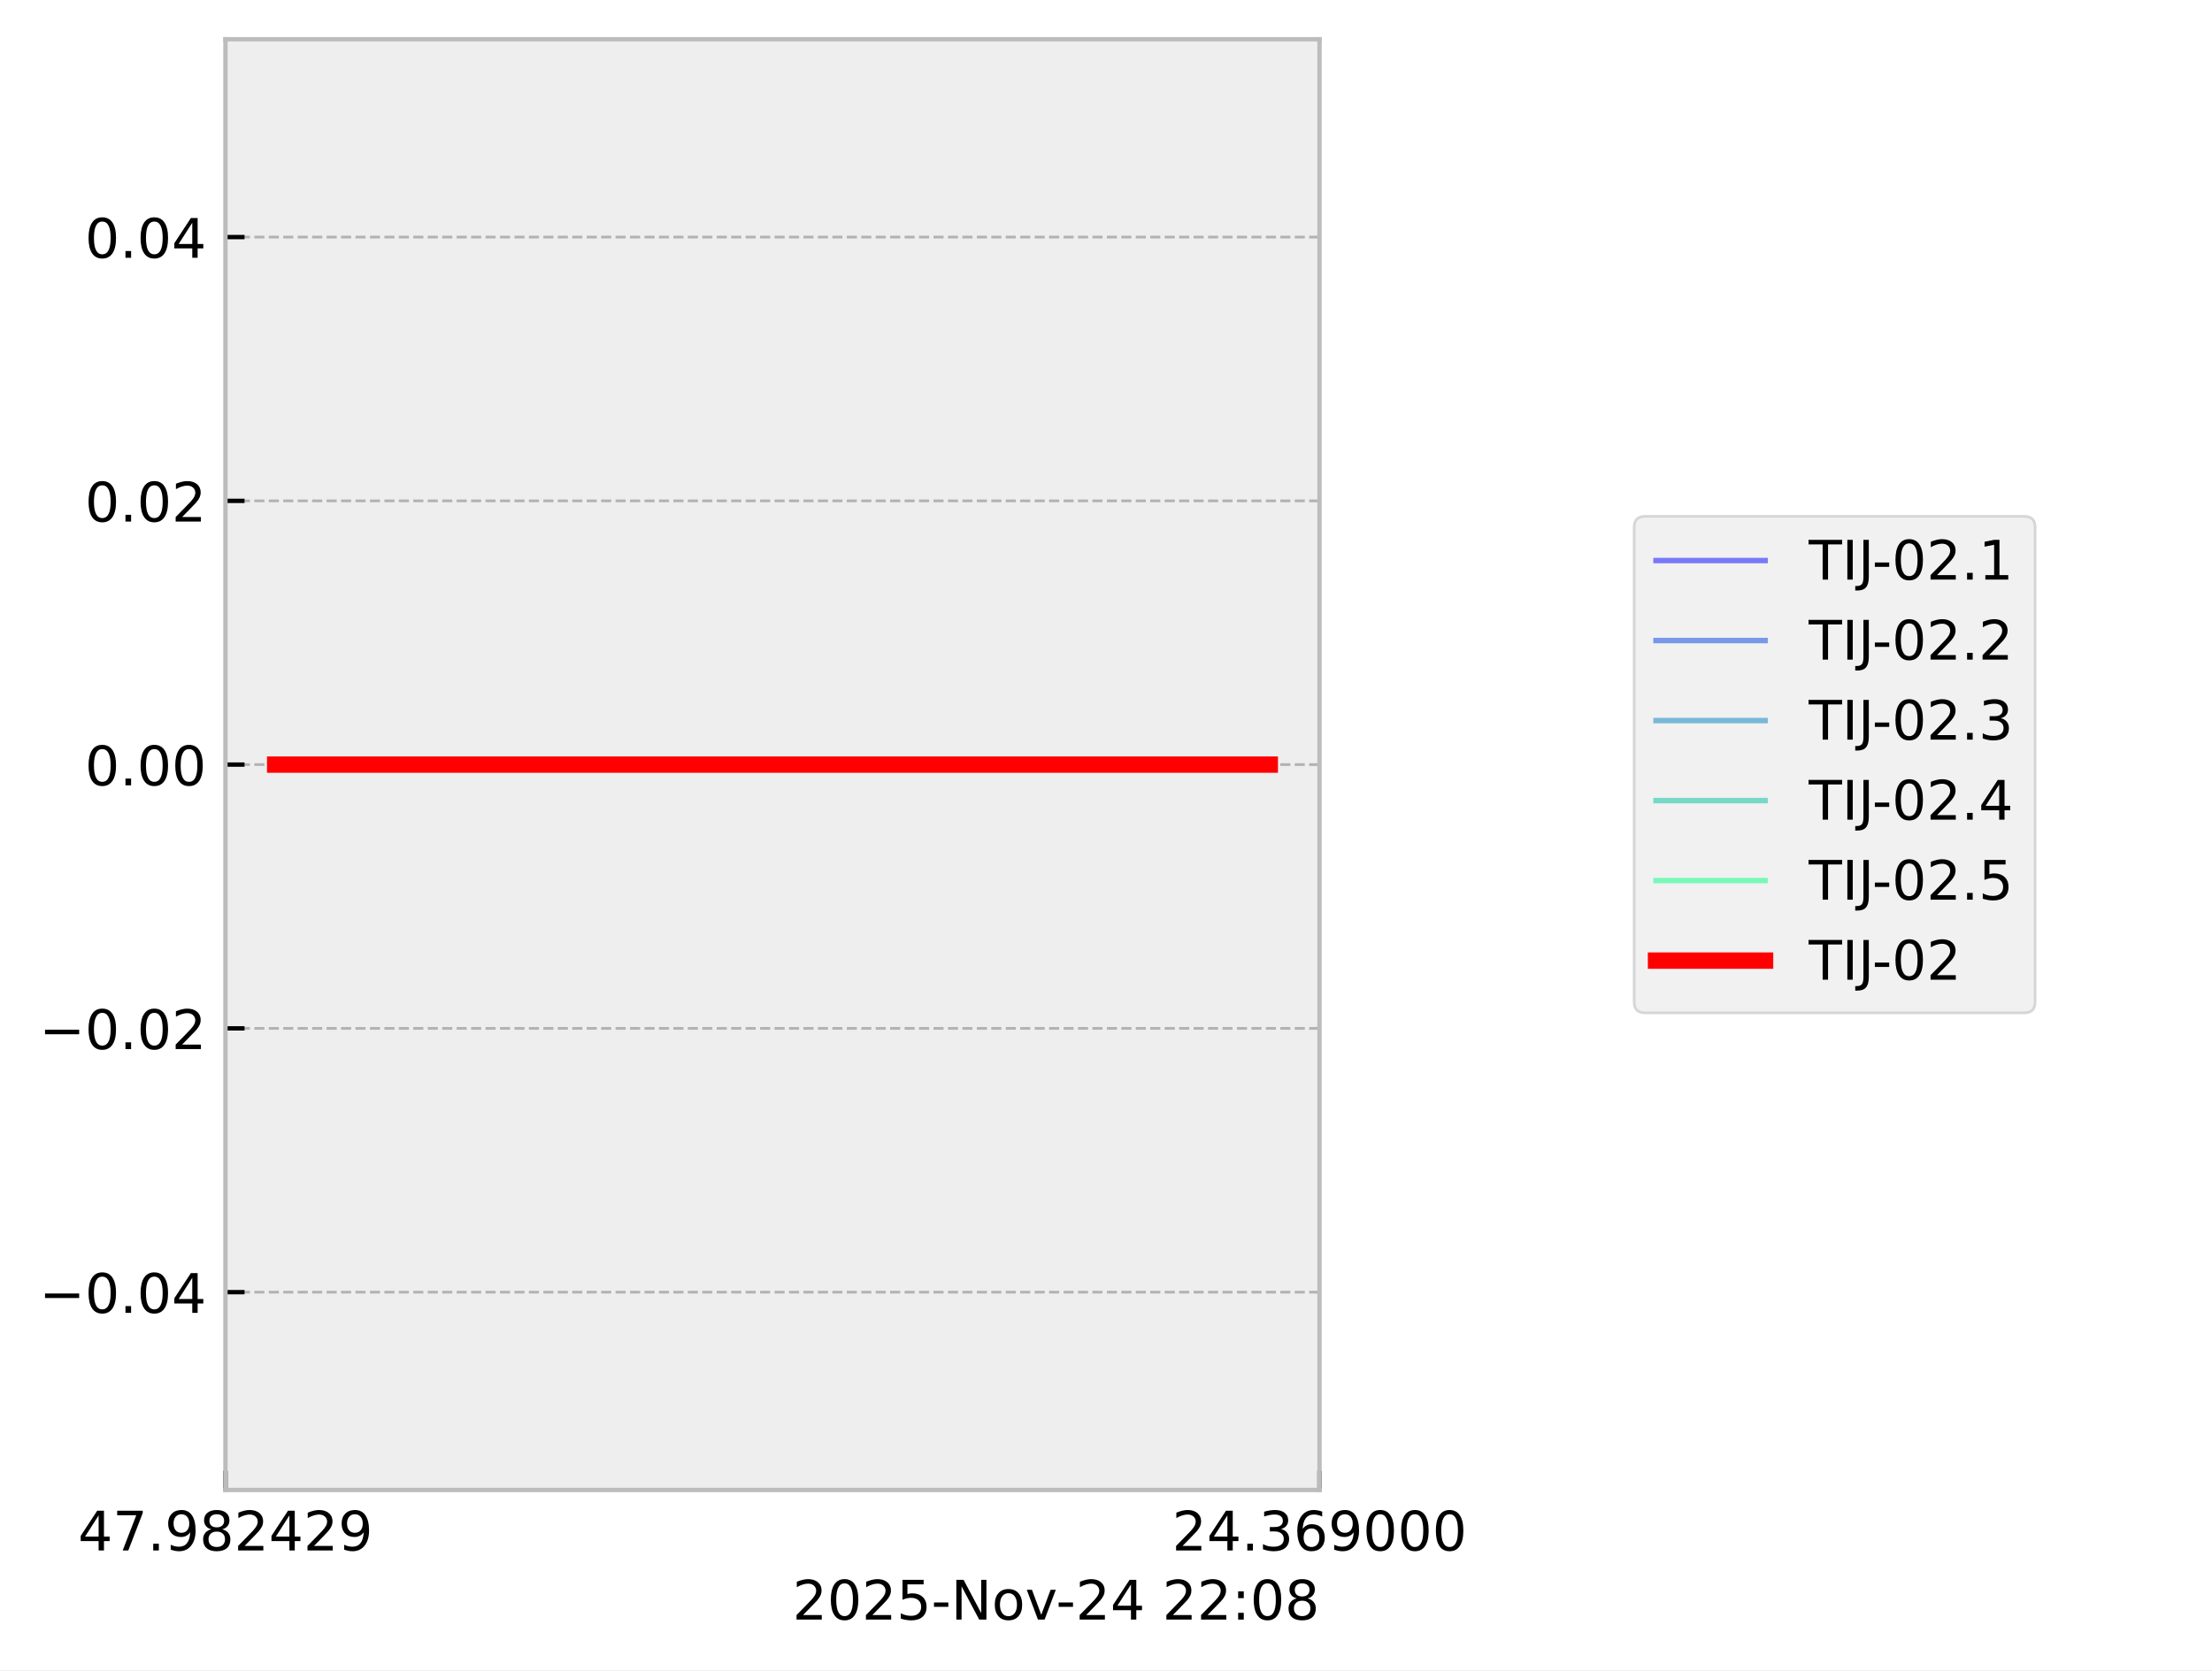
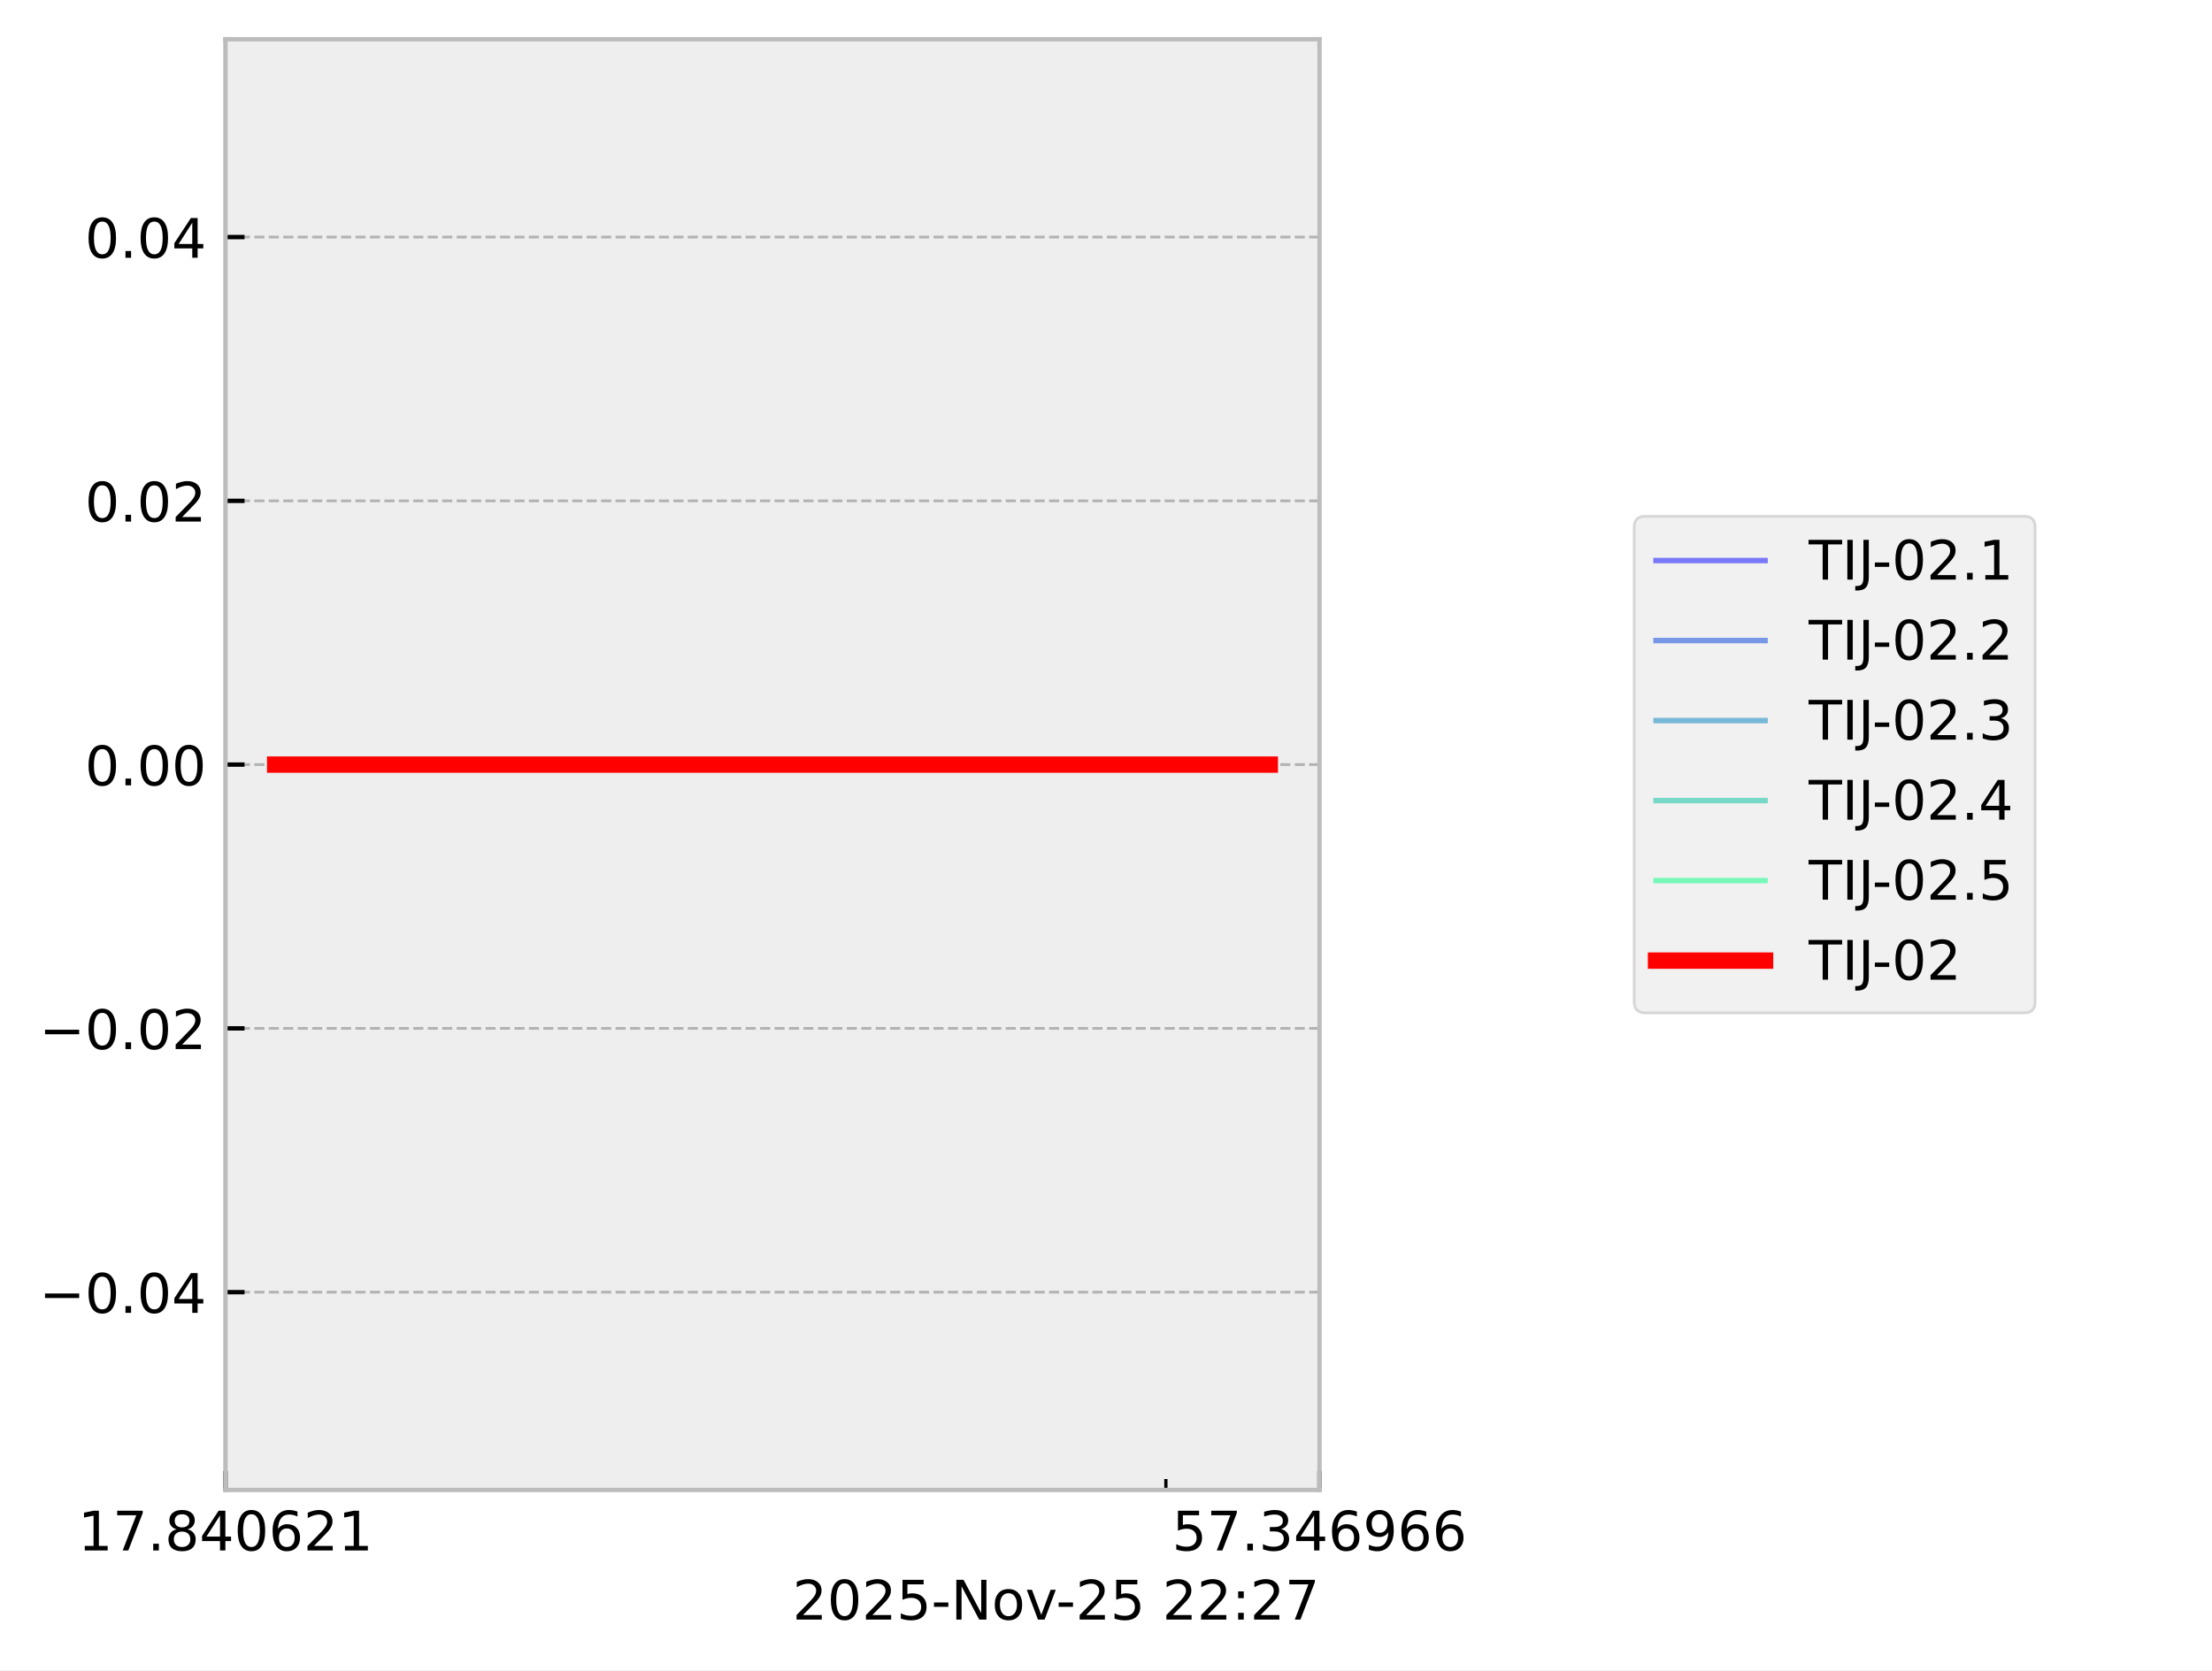
<svg xmlns="http://www.w3.org/2000/svg" xmlns:xlink="http://www.w3.org/1999/xlink" width="405.665pt" height="306.368pt" viewBox="0 0 405.665 306.368" version="1.1">
  <defs>
    <style type="text/css">*{stroke-linejoin: round; stroke-linecap: butt}</style>
  </defs>
  <g id="figure_1">
    <g id="patch_1">
      <path d="M 0 306.368  L 405.665 306.368  L 405.665 0  L 0 0  z " style="fill: #ffffff" />
    </g>
    <g id="axes_1">
      <g id="patch_2">
        <path d="M 41.345 273.312  L 241.991 273.312  L 241.991 7.2  L 41.345 7.2  z " style="fill: #eeeeee" />
      </g>
      <g id="matplotlib.axis_1">
        <g id="xtick_1">
          <g id="line2d_1">
-             <path d="M 41.345 273.312  L 41.345 7.2  " clip-path="url(#p34805d942b)" style="fill: none; stroke-dasharray: 1.85,0.8; stroke-dashoffset: 0; stroke: #b2b2b2; stroke-width: 0.5" />
+             <path d="M 41.345 273.312  L 41.345 7.2  " clip-path="url(#p336aa0b6ec)" style="fill: none; stroke-dasharray: 1.85,0.8; stroke-dashoffset: 0; stroke: #b2b2b2; stroke-width: 0.5" />
          </g>
          <g id="line2d_2">
            <defs>
-               <path id="m9ba1e6a32b" d="M 0 0  L 0 -3.5  " style="stroke: #000000; stroke-width: 0.8" />
-             </defs>
-             <g>
-               <use xlink:href="#m9ba1e6a32b" x="41.345" y="273.312" style="stroke: #000000; stroke-width: 0.8" />
+               <path id="me519ea1bb4" d="M 0 0  L 0 -3.5  " style="stroke: #000000; stroke-width: 0.8" />
+             </defs>
+             <g>
+               <use xlink:href="#me519ea1bb4" x="41.345" y="273.312" style="stroke: #000000; stroke-width: 0.8" />
            </g>
          </g>
          <g id="text_1">
            <g transform="translate(14.30625 284.4104) scale(0.1 -0.1)">
              <defs>
-                 <path id="DejaVuSans-34" d="M 2419 4116  L 825 1625  L 2419 1625  L 2419 4116  z M 2253 4666  L 3047 4666  L 3047 1625  L 3713 1625  L 3713 1100  L 3047 1100  L 3047 0  L 2419 0  L 2419 1100  L 313 1100  L 313 1709  L 2253 4666  z " transform="scale(0.015625)" />
+                 <path id="DejaVuSans-31" d="M 794 531  L 1825 531  L 1825 4091  L 703 3866  L 703 4441  L 1819 4666  L 2450 4666  L 2450 531  L 3481 531  L 3481 0  L 794 0  L 794 531  z " transform="scale(0.015625)" />
                <path id="DejaVuSans-37" d="M 525 4666  L 3525 4666  L 3525 4397  L 1831 0  L 1172 0  L 2766 4134  L 525 4134  L 525 4666  z " transform="scale(0.015625)" />
                <path id="DejaVuSans-2e" d="M 684 794  L 1344 794  L 1344 0  L 684 0  L 684 794  z " transform="scale(0.015625)" />
-                 <path id="DejaVuSans-39" d="M 703 97  L 703 672  Q 941 559 1184 500  Q 1428 441 1663 441  Q 2288 441 2617 861  Q 2947 1281 2994 2138  Q 2813 1869 2534 1725  Q 2256 1581 1919 1581  Q 1219 1581 811 2004  Q 403 2428 403 3163  Q 403 3881 828 4315  Q 1253 4750 1959 4750  Q 2769 4750 3195 4129  Q 3622 3509 3622 2328  Q 3622 1225 3098 567  Q 2575 -91 1691 -91  Q 1453 -91 1209 -44  Q 966 3 703 97  z M 1959 2075  Q 2384 2075 2632 2365  Q 2881 2656 2881 3163  Q 2881 3666 2632 3958  Q 2384 4250 1959 4250  Q 1534 4250 1286 3958  Q 1038 3666 1038 3163  Q 1038 2656 1286 2365  Q 1534 2075 1959 2075  z " transform="scale(0.015625)" />
                <path id="DejaVuSans-38" d="M 2034 2216  Q 1584 2216 1326 1975  Q 1069 1734 1069 1313  Q 1069 891 1326 650  Q 1584 409 2034 409  Q 2484 409 2743 651  Q 3003 894 3003 1313  Q 3003 1734 2745 1975  Q 2488 2216 2034 2216  z M 1403 2484  Q 997 2584 770 2862  Q 544 3141 544 3541  Q 544 4100 942 4425  Q 1341 4750 2034 4750  Q 2731 4750 3128 4425  Q 3525 4100 3525 3541  Q 3525 3141 3298 2862  Q 3072 2584 2669 2484  Q 3125 2378 3379 2068  Q 3634 1759 3634 1313  Q 3634 634 3220 271  Q 2806 -91 2034 -91  Q 1263 -91 848 271  Q 434 634 434 1313  Q 434 1759 690 2068  Q 947 2378 1403 2484  z M 1172 3481  Q 1172 3119 1398 2916  Q 1625 2713 2034 2713  Q 2441 2713 2670 2916  Q 2900 3119 2900 3481  Q 2900 3844 2670 4047  Q 2441 4250 2034 4250  Q 1625 4250 1398 4047  Q 1172 3844 1172 3481  z " transform="scale(0.015625)" />
+                 <path id="DejaVuSans-34" d="M 2419 4116  L 825 1625  L 2419 1625  L 2419 4116  z M 2253 4666  L 3047 4666  L 3047 1625  L 3713 1625  L 3713 1100  L 3047 1100  L 3047 0  L 2419 0  L 2419 1100  L 313 1100  L 313 1709  L 2253 4666  z " transform="scale(0.015625)" />
+                 <path id="DejaVuSans-30" d="M 2034 4250  Q 1547 4250 1301 3770  Q 1056 3291 1056 2328  Q 1056 1369 1301 889  Q 1547 409 2034 409  Q 2525 409 2770 889  Q 3016 1369 3016 2328  Q 3016 3291 2770 3770  Q 2525 4250 2034 4250  z M 2034 4750  Q 2819 4750 3233 4129  Q 3647 3509 3647 2328  Q 3647 1150 3233 529  Q 2819 -91 2034 -91  Q 1250 -91 836 529  Q 422 1150 422 2328  Q 422 3509 836 4129  Q 1250 4750 2034 4750  z " transform="scale(0.015625)" />
+                 <path id="DejaVuSans-36" d="M 2113 2584  Q 1688 2584 1439 2293  Q 1191 2003 1191 1497  Q 1191 994 1439 701  Q 1688 409 2113 409  Q 2538 409 2786 701  Q 3034 994 3034 1497  Q 3034 2003 2786 2293  Q 2538 2584 2113 2584  z M 3366 4563  L 3366 3988  Q 3128 4100 2886 4159  Q 2644 4219 2406 4219  Q 1781 4219 1451 3797  Q 1122 3375 1075 2522  Q 1259 2794 1537 2939  Q 1816 3084 2150 3084  Q 2853 3084 3261 2657  Q 3669 2231 3669 1497  Q 3669 778 3244 343  Q 2819 -91 2113 -91  Q 1303 -91 875 529  Q 447 1150 447 2328  Q 447 3434 972 4092  Q 1497 4750 2381 4750  Q 2619 4750 2861 4703  Q 3103 4656 3366 4563  z " transform="scale(0.015625)" />
                <path id="DejaVuSans-32" d="M 1228 531  L 3431 531  L 3431 0  L 469 0  L 469 531  Q 828 903 1448 1529  Q 2069 2156 2228 2338  Q 2531 2678 2651 2914  Q 2772 3150 2772 3378  Q 2772 3750 2511 3984  Q 2250 4219 1831 4219  Q 1534 4219 1204 4116  Q 875 4013 500 3803  L 500 4441  Q 881 4594 1212 4672  Q 1544 4750 1819 4750  Q 2544 4750 2975 4387  Q 3406 4025 3406 3419  Q 3406 3131 3298 2873  Q 3191 2616 2906 2266  Q 2828 2175 2409 1742  Q 1991 1309 1228 531  z " transform="scale(0.015625)" />
              </defs>
-               <use xlink:href="#DejaVuSans-34" />
+               <use xlink:href="#DejaVuSans-31" />
              <use xlink:href="#DejaVuSans-37" transform="translate(63.62305 0)" />
              <use xlink:href="#DejaVuSans-2e" transform="translate(127.2461 0)" />
-               <use xlink:href="#DejaVuSans-39" transform="translate(159.0332 0)" />
-               <use xlink:href="#DejaVuSans-38" transform="translate(222.6562 0)" />
-               <use xlink:href="#DejaVuSans-32" transform="translate(286.2793 0)" />
-               <use xlink:href="#DejaVuSans-34" transform="translate(349.9023 0)" />
+               <use xlink:href="#DejaVuSans-38" transform="translate(159.0332 0)" />
+               <use xlink:href="#DejaVuSans-34" transform="translate(222.6562 0)" />
+               <use xlink:href="#DejaVuSans-30" transform="translate(286.2793 0)" />
+               <use xlink:href="#DejaVuSans-36" transform="translate(349.9023 0)" />
              <use xlink:href="#DejaVuSans-32" transform="translate(413.5254 0)" />
-               <use xlink:href="#DejaVuSans-39" transform="translate(477.1484 0)" />
+               <use xlink:href="#DejaVuSans-31" transform="translate(477.1484 0)" />
            </g>
          </g>
        </g>
        <g id="xtick_2">
          <g id="line2d_3">
-             <path d="M 241.991 273.312  L 241.991 7.2  " clip-path="url(#p34805d942b)" style="fill: none; stroke-dasharray: 1.85,0.8; stroke-dashoffset: 0; stroke: #b2b2b2; stroke-width: 0.5" />
+             <path d="M 241.991 273.312  L 241.991 7.2  " clip-path="url(#p336aa0b6ec)" style="fill: none; stroke-dasharray: 1.85,0.8; stroke-dashoffset: 0; stroke: #b2b2b2; stroke-width: 0.5" />
          </g>
          <g id="line2d_4">
            <g>
-               <use xlink:href="#m9ba1e6a32b" x="241.991" y="273.312" style="stroke: #000000; stroke-width: 0.8" />
+               <use xlink:href="#me519ea1bb4" x="241.991" y="273.312" style="stroke: #000000; stroke-width: 0.8" />
            </g>
          </g>
          <g id="text_2">
            <g transform="translate(214.9522 284.4104) scale(0.1 -0.1)">
              <defs>
+                 <path id="DejaVuSans-35" d="M 691 4666  L 3169 4666  L 3169 4134  L 1269 4134  L 1269 2991  Q 1406 3038 1543 3061  Q 1681 3084 1819 3084  Q 2600 3084 3056 2656  Q 3513 2228 3513 1497  Q 3513 744 3044 326  Q 2575 -91 1722 -91  Q 1428 -91 1123 -41  Q 819 9 494 109  L 494 744  Q 775 591 1075 516  Q 1375 441 1709 441  Q 2250 441 2565 725  Q 2881 1009 2881 1497  Q 2881 1984 2565 2268  Q 2250 2553 1709 2553  Q 1456 2553 1204 2497  Q 953 2441 691 2322  L 691 4666  z " transform="scale(0.015625)" />
                <path id="DejaVuSans-33" d="M 2597 2516  Q 3050 2419 3304 2112  Q 3559 1806 3559 1356  Q 3559 666 3084 287  Q 2609 -91 1734 -91  Q 1441 -91 1130 -33  Q 819 25 488 141  L 488 750  Q 750 597 1062 519  Q 1375 441 1716 441  Q 2309 441 2620 675  Q 2931 909 2931 1356  Q 2931 1769 2642 2001  Q 2353 2234 1838 2234  L 1294 2234  L 1294 2753  L 1863 2753  Q 2328 2753 2575 2939  Q 2822 3125 2822 3475  Q 2822 3834 2567 4026  Q 2313 4219 1838 4219  Q 1578 4219 1281 4162  Q 984 4106 628 3988  L 628 4550  Q 988 4650 1302 4700  Q 1616 4750 1894 4750  Q 2613 4750 3031 4423  Q 3450 4097 3450 3541  Q 3450 3153 3228 2886  Q 3006 2619 2597 2516  z " transform="scale(0.015625)" />
-                 <path id="DejaVuSans-36" d="M 2113 2584  Q 1688 2584 1439 2293  Q 1191 2003 1191 1497  Q 1191 994 1439 701  Q 1688 409 2113 409  Q 2538 409 2786 701  Q 3034 994 3034 1497  Q 3034 2003 2786 2293  Q 2538 2584 2113 2584  z M 3366 4563  L 3366 3988  Q 3128 4100 2886 4159  Q 2644 4219 2406 4219  Q 1781 4219 1451 3797  Q 1122 3375 1075 2522  Q 1259 2794 1537 2939  Q 1816 3084 2150 3084  Q 2853 3084 3261 2657  Q 3669 2231 3669 1497  Q 3669 778 3244 343  Q 2819 -91 2113 -91  Q 1303 -91 875 529  Q 447 1150 447 2328  Q 447 3434 972 4092  Q 1497 4750 2381 4750  Q 2619 4750 2861 4703  Q 3103 4656 3366 4563  z " transform="scale(0.015625)" />
-                 <path id="DejaVuSans-30" d="M 2034 4250  Q 1547 4250 1301 3770  Q 1056 3291 1056 2328  Q 1056 1369 1301 889  Q 1547 409 2034 409  Q 2525 409 2770 889  Q 3016 1369 3016 2328  Q 3016 3291 2770 3770  Q 2525 4250 2034 4250  z M 2034 4750  Q 2819 4750 3233 4129  Q 3647 3509 3647 2328  Q 3647 1150 3233 529  Q 2819 -91 2034 -91  Q 1250 -91 836 529  Q 422 1150 422 2328  Q 422 3509 836 4129  Q 1250 4750 2034 4750  z " transform="scale(0.015625)" />
+                 <path id="DejaVuSans-39" d="M 703 97  L 703 672  Q 941 559 1184 500  Q 1428 441 1663 441  Q 2288 441 2617 861  Q 2947 1281 2994 2138  Q 2813 1869 2534 1725  Q 2256 1581 1919 1581  Q 1219 1581 811 2004  Q 403 2428 403 3163  Q 403 3881 828 4315  Q 1253 4750 1959 4750  Q 2769 4750 3195 4129  Q 3622 3509 3622 2328  Q 3622 1225 3098 567  Q 2575 -91 1691 -91  Q 1453 -91 1209 -44  Q 966 3 703 97  z M 1959 2075  Q 2384 2075 2632 2365  Q 2881 2656 2881 3163  Q 2881 3666 2632 3958  Q 2384 4250 1959 4250  Q 1534 4250 1286 3958  Q 1038 3666 1038 3163  Q 1038 2656 1286 2365  Q 1534 2075 1959 2075  z " transform="scale(0.015625)" />
              </defs>
-               <use xlink:href="#DejaVuSans-32" />
-               <use xlink:href="#DejaVuSans-34" transform="translate(63.62305 0)" />
+               <use xlink:href="#DejaVuSans-35" />
+               <use xlink:href="#DejaVuSans-37" transform="translate(63.62305 0)" />
              <use xlink:href="#DejaVuSans-2e" transform="translate(127.2461 0)" />
              <use xlink:href="#DejaVuSans-33" transform="translate(159.0332 0)" />
-               <use xlink:href="#DejaVuSans-36" transform="translate(222.6562 0)" />
-               <use xlink:href="#DejaVuSans-39" transform="translate(286.2793 0)" />
-               <use xlink:href="#DejaVuSans-30" transform="translate(349.9023 0)" />
-               <use xlink:href="#DejaVuSans-30" transform="translate(413.5254 0)" />
-               <use xlink:href="#DejaVuSans-30" transform="translate(477.1484 0)" />
+               <use xlink:href="#DejaVuSans-34" transform="translate(222.6562 0)" />
+               <use xlink:href="#DejaVuSans-36" transform="translate(286.2793 0)" />
+               <use xlink:href="#DejaVuSans-39" transform="translate(349.9023 0)" />
+               <use xlink:href="#DejaVuSans-36" transform="translate(413.5254 0)" />
+               <use xlink:href="#DejaVuSans-36" transform="translate(477.1484 0)" />
+             </g>
+           </g>
+         </g>
+         <g id="xtick_3">
+           <g id="line2d_5">
+             <defs>
+               <path id="m51ea743ca1" d="M 0 0  L 0 -2  " style="stroke: #000000; stroke-width: 0.6" />
+             </defs>
+             <g>
+               <use xlink:href="#m51ea743ca1" x="213.814" y="273.312" style="stroke: #000000; stroke-width: 0.6" />
            </g>
          </g>
        </g>
        <g id="text_3">
          <g transform="translate(145.3475 297.0886) scale(0.1 -0.1)">
            <defs>
-               <path id="DejaVuSans-35" d="M 691 4666  L 3169 4666  L 3169 4134  L 1269 4134  L 1269 2991  Q 1406 3038 1543 3061  Q 1681 3084 1819 3084  Q 2600 3084 3056 2656  Q 3513 2228 3513 1497  Q 3513 744 3044 326  Q 2575 -91 1722 -91  Q 1428 -91 1123 -41  Q 819 9 494 109  L 494 744  Q 775 591 1075 516  Q 1375 441 1709 441  Q 2250 441 2565 725  Q 2881 1009 2881 1497  Q 2881 1984 2565 2268  Q 2250 2553 1709 2553  Q 1456 2553 1204 2497  Q 953 2441 691 2322  L 691 4666  z " transform="scale(0.015625)" />
              <path id="DejaVuSans-2d" d="M 313 2009  L 1997 2009  L 1997 1497  L 313 1497  L 313 2009  z " transform="scale(0.015625)" />
              <path id="DejaVuSans-4e" d="M 628 4666  L 1478 4666  L 3547 763  L 3547 4666  L 4159 4666  L 4159 0  L 3309 0  L 1241 3903  L 1241 0  L 628 0  L 628 4666  z " transform="scale(0.015625)" />
              <path id="DejaVuSans-6f" d="M 1959 3097  Q 1497 3097 1228 2736  Q 959 2375 959 1747  Q 959 1119 1226 758  Q 1494 397 1959 397  Q 2419 397 2687 759  Q 2956 1122 2956 1747  Q 2956 2369 2687 2733  Q 2419 3097 1959 3097  z M 1959 3584  Q 2709 3584 3137 3096  Q 3566 2609 3566 1747  Q 3566 888 3137 398  Q 2709 -91 1959 -91  Q 1206 -91 779 398  Q 353 888 353 1747  Q 353 2609 779 3096  Q 1206 3584 1959 3584  z " transform="scale(0.015625)" />
              <path id="DejaVuSans-76" d="M 191 3500  L 800 3500  L 1894 563  L 2988 3500  L 3597 3500  L 2284 0  L 1503 0  L 191 3500  z " transform="scale(0.015625)" />
              <path id="DejaVuSans-20" transform="scale(0.015625)" />
              <path id="DejaVuSans-3a" d="M 750 794  L 1409 794  L 1409 0  L 750 0  L 750 794  z M 750 3309  L 1409 3309  L 1409 2516  L 750 2516  L 750 3309  z " transform="scale(0.015625)" />
            </defs>
            <use xlink:href="#DejaVuSans-32" />
            <use xlink:href="#DejaVuSans-30" transform="translate(63.62305 0)" />
            <use xlink:href="#DejaVuSans-32" transform="translate(127.2461 0)" />
            <use xlink:href="#DejaVuSans-35" transform="translate(190.8691 0)" />
            <use xlink:href="#DejaVuSans-2d" transform="translate(254.4922 0)" />
            <use xlink:href="#DejaVuSans-4e" transform="translate(290.5762 0)" />
            <use xlink:href="#DejaVuSans-6f" transform="translate(365.3809 0)" />
            <use xlink:href="#DejaVuSans-76" transform="translate(426.5625 0)" />
            <use xlink:href="#DejaVuSans-2d" transform="translate(483.1172 0)" />
            <use xlink:href="#DejaVuSans-32" transform="translate(519.2012 0)" />
-             <use xlink:href="#DejaVuSans-34" transform="translate(582.8242 0)" />
+             <use xlink:href="#DejaVuSans-35" transform="translate(582.8242 0)" />
            <use xlink:href="#DejaVuSans-20" transform="translate(646.4473 0)" />
            <use xlink:href="#DejaVuSans-32" transform="translate(678.2344 0)" />
            <use xlink:href="#DejaVuSans-32" transform="translate(741.8574 0)" />
            <use xlink:href="#DejaVuSans-3a" transform="translate(805.4805 0)" />
-             <use xlink:href="#DejaVuSans-30" transform="translate(839.1719 0)" />
-             <use xlink:href="#DejaVuSans-38" transform="translate(902.7949 0)" />
+             <use xlink:href="#DejaVuSans-32" transform="translate(839.1719 0)" />
+             <use xlink:href="#DejaVuSans-37" transform="translate(902.7949 0)" />
          </g>
        </g>
      </g>
      <g id="matplotlib.axis_2">
        <g id="ytick_1">
-           <g id="line2d_5">
-             <path d="M 41.345 237.024  L 241.991 237.024  " clip-path="url(#p34805d942b)" style="fill: none; stroke-dasharray: 1.85,0.8; stroke-dashoffset: 0; stroke: #b2b2b2; stroke-width: 0.5" />
-           </g>
          <g id="line2d_6">
-             <defs>
-               <path id="m220a2d4f00" d="M 0 0  L 3.5 0  " style="stroke: #000000; stroke-width: 0.8" />
-             </defs>
-             <g>
-               <use xlink:href="#m220a2d4f00" x="41.345" y="237.024" style="stroke: #000000; stroke-width: 0.8" />
+             <path d="M 41.345 237.024  L 241.991 237.024  " clip-path="url(#p336aa0b6ec)" style="fill: none; stroke-dasharray: 1.85,0.8; stroke-dashoffset: 0; stroke: #b2b2b2; stroke-width: 0.5" />
+           </g>
+           <g id="line2d_7">
+             <defs>
+               <path id="md240cb98e1" d="M 0 0  L 3.5 0  " style="stroke: #000000; stroke-width: 0.8" />
+             </defs>
+             <g>
+               <use xlink:href="#md240cb98e1" x="41.345" y="237.024" style="stroke: #000000; stroke-width: 0.8" />
            </g>
          </g>
          <g id="text_4">
            <g transform="translate(7.2 240.8232) scale(0.1 -0.1)">
              <defs>
                <path id="DejaVuSans-2212" d="M 678 2272  L 4684 2272  L 4684 1741  L 678 1741  L 678 2272  z " transform="scale(0.015625)" />
              </defs>
              <use xlink:href="#DejaVuSans-2212" />
              <use xlink:href="#DejaVuSans-30" transform="translate(83.78906 0)" />
              <use xlink:href="#DejaVuSans-2e" transform="translate(147.4121 0)" />
              <use xlink:href="#DejaVuSans-30" transform="translate(179.1992 0)" />
              <use xlink:href="#DejaVuSans-34" transform="translate(242.8223 0)" />
            </g>
          </g>
        </g>
        <g id="ytick_2">
-           <g id="line2d_7">
-             <path d="M 41.345 188.64  L 241.991 188.64  " clip-path="url(#p34805d942b)" style="fill: none; stroke-dasharray: 1.85,0.8; stroke-dashoffset: 0; stroke: #b2b2b2; stroke-width: 0.5" />
-           </g>
          <g id="line2d_8">
-             <g>
-               <use xlink:href="#m220a2d4f00" x="41.345" y="188.64" style="stroke: #000000; stroke-width: 0.8" />
+             <path d="M 41.345 188.64  L 241.991 188.64  " clip-path="url(#p336aa0b6ec)" style="fill: none; stroke-dasharray: 1.85,0.8; stroke-dashoffset: 0; stroke: #b2b2b2; stroke-width: 0.5" />
+           </g>
+           <g id="line2d_9">
+             <g>
+               <use xlink:href="#md240cb98e1" x="41.345" y="188.64" style="stroke: #000000; stroke-width: 0.8" />
            </g>
          </g>
          <g id="text_5">
            <g transform="translate(7.2 192.4392) scale(0.1 -0.1)">
              <use xlink:href="#DejaVuSans-2212" />
              <use xlink:href="#DejaVuSans-30" transform="translate(83.78906 0)" />
              <use xlink:href="#DejaVuSans-2e" transform="translate(147.4121 0)" />
              <use xlink:href="#DejaVuSans-30" transform="translate(179.1992 0)" />
              <use xlink:href="#DejaVuSans-32" transform="translate(242.8223 0)" />
            </g>
          </g>
        </g>
        <g id="ytick_3">
-           <g id="line2d_9">
-             <path d="M 41.345 140.256  L 241.991 140.256  " clip-path="url(#p34805d942b)" style="fill: none; stroke-dasharray: 1.85,0.8; stroke-dashoffset: 0; stroke: #b2b2b2; stroke-width: 0.5" />
-           </g>
          <g id="line2d_10">
-             <g>
-               <use xlink:href="#m220a2d4f00" x="41.345" y="140.256" style="stroke: #000000; stroke-width: 0.8" />
+             <path d="M 41.345 140.256  L 241.991 140.256  " clip-path="url(#p336aa0b6ec)" style="fill: none; stroke-dasharray: 1.85,0.8; stroke-dashoffset: 0; stroke: #b2b2b2; stroke-width: 0.5" />
+           </g>
+           <g id="line2d_11">
+             <g>
+               <use xlink:href="#md240cb98e1" x="41.345" y="140.256" style="stroke: #000000; stroke-width: 0.8" />
            </g>
          </g>
          <g id="text_6">
            <g transform="translate(15.57969 144.0552) scale(0.1 -0.1)">
              <use xlink:href="#DejaVuSans-30" />
              <use xlink:href="#DejaVuSans-2e" transform="translate(63.62305 0)" />
              <use xlink:href="#DejaVuSans-30" transform="translate(95.41016 0)" />
              <use xlink:href="#DejaVuSans-30" transform="translate(159.0332 0)" />
            </g>
          </g>
        </g>
        <g id="ytick_4">
-           <g id="line2d_11">
-             <path d="M 41.345 91.872  L 241.991 91.872  " clip-path="url(#p34805d942b)" style="fill: none; stroke-dasharray: 1.85,0.8; stroke-dashoffset: 0; stroke: #b2b2b2; stroke-width: 0.5" />
-           </g>
          <g id="line2d_12">
-             <g>
-               <use xlink:href="#m220a2d4f00" x="41.345" y="91.872" style="stroke: #000000; stroke-width: 0.8" />
+             <path d="M 41.345 91.872  L 241.991 91.872  " clip-path="url(#p336aa0b6ec)" style="fill: none; stroke-dasharray: 1.85,0.8; stroke-dashoffset: 0; stroke: #b2b2b2; stroke-width: 0.5" />
+           </g>
+           <g id="line2d_13">
+             <g>
+               <use xlink:href="#md240cb98e1" x="41.345" y="91.872" style="stroke: #000000; stroke-width: 0.8" />
            </g>
          </g>
          <g id="text_7">
            <g transform="translate(15.57969 95.67122) scale(0.1 -0.1)">
              <use xlink:href="#DejaVuSans-30" />
              <use xlink:href="#DejaVuSans-2e" transform="translate(63.62305 0)" />
              <use xlink:href="#DejaVuSans-30" transform="translate(95.41016 0)" />
              <use xlink:href="#DejaVuSans-32" transform="translate(159.0332 0)" />
            </g>
          </g>
        </g>
        <g id="ytick_5">
-           <g id="line2d_13">
-             <path d="M 41.345 43.488  L 241.991 43.488  " clip-path="url(#p34805d942b)" style="fill: none; stroke-dasharray: 1.85,0.8; stroke-dashoffset: 0; stroke: #b2b2b2; stroke-width: 0.5" />
-           </g>
          <g id="line2d_14">
-             <g>
-               <use xlink:href="#m220a2d4f00" x="41.345" y="43.488" style="stroke: #000000; stroke-width: 0.8" />
+             <path d="M 41.345 43.488  L 241.991 43.488  " clip-path="url(#p336aa0b6ec)" style="fill: none; stroke-dasharray: 1.85,0.8; stroke-dashoffset: 0; stroke: #b2b2b2; stroke-width: 0.5" />
+           </g>
+           <g id="line2d_15">
+             <g>
+               <use xlink:href="#md240cb98e1" x="41.345" y="43.488" style="stroke: #000000; stroke-width: 0.8" />
            </g>
          </g>
          <g id="text_8">
            <g transform="translate(15.57969 47.28722) scale(0.1 -0.1)">
              <use xlink:href="#DejaVuSans-30" />
              <use xlink:href="#DejaVuSans-2e" transform="translate(63.62305 0)" />
              <use xlink:href="#DejaVuSans-30" transform="translate(95.41016 0)" />
              <use xlink:href="#DejaVuSans-34" transform="translate(159.0332 0)" />
            </g>
          </g>
        </g>
      </g>
-       <g id="line2d_15">
-         <path d="M 50.466 140.256  L 82.045 140.256  L 221.528 140.256  L 231.383 140.256  L 232.871 140.256  " clip-path="url(#p34805d942b)" style="fill: none; stroke: #0000ff; stroke-opacity: 0.5; stroke-linecap: square" />
-       </g>
      <g id="line2d_16">
-         <path d="M 50.466 140.256  L 82.045 140.256  L 221.528 140.256  L 231.383 140.256  L 232.871 140.256  " clip-path="url(#p34805d942b)" style="fill: none; stroke: #0040df; stroke-opacity: 0.5; stroke-linecap: square" />
+         <path d="M 50.466 140.256  L 77.014 140.256  L 194.278 140.256  L 202.563 140.256  L 231.85 140.256  L 232.871 140.256  " clip-path="url(#p336aa0b6ec)" style="fill: none; stroke: #0000ff; stroke-opacity: 0.5; stroke-linecap: square" />
      </g>
      <g id="line2d_17">
-         <path d="M 50.466 140.256  L 82.045 140.256  L 221.528 140.256  L 231.383 140.256  L 232.871 140.256  " clip-path="url(#p34805d942b)" style="fill: none; stroke: #0080bf; stroke-opacity: 0.5; stroke-linecap: square" />
+         <path d="M 50.466 140.256  L 77.014 140.256  L 194.278 140.256  L 202.563 140.256  L 231.85 140.256  L 232.871 140.256  " clip-path="url(#p336aa0b6ec)" style="fill: none; stroke: #0040df; stroke-opacity: 0.5; stroke-linecap: square" />
      </g>
      <g id="line2d_18">
-         <path d="M 50.466 140.256  L 82.045 140.256  L 221.528 140.256  L 231.383 140.256  L 232.871 140.256  " clip-path="url(#p34805d942b)" style="fill: none; stroke: #00c09f; stroke-opacity: 0.5; stroke-linecap: square" />
+         <path d="M 50.466 140.256  L 77.014 140.256  L 194.278 140.256  L 202.563 140.256  L 231.85 140.256  L 232.871 140.256  " clip-path="url(#p336aa0b6ec)" style="fill: none; stroke: #0080bf; stroke-opacity: 0.5; stroke-linecap: square" />
      </g>
      <g id="line2d_19">
-         <path d="M 50.466 140.256  L 82.045 140.256  L 221.528 140.256  L 231.383 140.256  L 232.871 140.256  " clip-path="url(#p34805d942b)" style="fill: none; stroke: #00ff80; stroke-opacity: 0.5; stroke-linecap: square" />
+         <path d="M 50.466 140.256  L 77.014 140.256  L 194.278 140.256  L 202.563 140.256  L 231.85 140.256  L 232.871 140.256  " clip-path="url(#p336aa0b6ec)" style="fill: none; stroke: #00c09f; stroke-opacity: 0.5; stroke-linecap: square" />
      </g>
      <g id="line2d_20">
-         <path d="M 50.466 140.256  L 82.045 140.256  L 221.528 140.256  L 231.383 140.256  L 232.871 140.256  " clip-path="url(#p34805d942b)" style="fill: none; stroke: #ff0000; stroke-width: 3; stroke-linecap: square" />
+         <path d="M 50.466 140.256  L 77.014 140.256  L 194.278 140.256  L 202.563 140.256  L 231.85 140.256  L 232.871 140.256  " clip-path="url(#p336aa0b6ec)" style="fill: none; stroke: #00ff80; stroke-opacity: 0.5; stroke-linecap: square" />
+       </g>
+       <g id="line2d_21">
+         <path d="M 50.466 140.256  L 77.014 140.256  L 194.278 140.256  L 202.563 140.256  L 231.85 140.256  L 232.871 140.256  " clip-path="url(#p336aa0b6ec)" style="fill: none; stroke: #ff0000; stroke-width: 3; stroke-linecap: square" />
      </g>
      <g id="patch_3">
        <path d="M 41.345 273.312  L 41.345 7.2  " style="fill: none; stroke: #bcbcbc; stroke-width: 0.8; stroke-linejoin: miter; stroke-linecap: square" />
      </g>
      <g id="patch_4">
        <path d="M 241.991 273.312  L 241.991 7.2  " style="fill: none; stroke: #bcbcbc; stroke-width: 0.8; stroke-linejoin: miter; stroke-linecap: square" />
      </g>
      <g id="patch_5">
        <path d="M 41.345 273.312  L 241.991 273.312  " style="fill: none; stroke: #bcbcbc; stroke-width: 0.8; stroke-linejoin: miter; stroke-linecap: square" />
      </g>
      <g id="patch_6">
        <path d="M 41.345 7.2  L 241.991 7.2  " style="fill: none; stroke: #bcbcbc; stroke-width: 0.8; stroke-linejoin: miter; stroke-linecap: square" />
      </g>
    </g>
    <g id="axes_2">
      <g id="legend_1">
        <g id="patch_7">
          <path d="M 301.702 185.79  L 371.22 185.79  Q 373.22 185.79 373.22 183.79  L 373.22 96.722  Q 373.22 94.722 371.22 94.722  L 301.702 94.722  Q 299.702 94.722 299.702 96.722  L 299.702 183.79  Q 299.702 185.79 301.702 185.79  z " style="fill: #eeeeee; opacity: 0.8; stroke: #cccccc; stroke-width: 0.5; stroke-linejoin: miter" />
        </g>
-         <g id="line2d_21">
+         <g id="line2d_22">
          <path d="M 303.702 102.82  L 313.702 102.82  L 323.702 102.82  " style="fill: none; stroke: #0000ff; stroke-opacity: 0.5; stroke-linecap: square" />
        </g>
        <g id="text_9">
          <g transform="translate(331.7016 106.3201) scale(0.1 -0.1)">
            <defs>
              <path id="DejaVuSans-54" d="M -19 4666  L 3928 4666  L 3928 4134  L 2272 4134  L 2272 0  L 1638 0  L 1638 4134  L -19 4134  L -19 4666  z " transform="scale(0.015625)" />
              <path id="DejaVuSans-49" d="M 628 4666  L 1259 4666  L 1259 0  L 628 0  L 628 4666  z " transform="scale(0.015625)" />
              <path id="DejaVuSans-4a" d="M 628 4666  L 1259 4666  L 1259 325  Q 1259 -519 939 -900  Q 619 -1281 -91 -1281  L -331 -1281  L -331 -750  L -134 -750  Q 284 -750 456 -515  Q 628 -281 628 325  L 628 4666  z " transform="scale(0.015625)" />
-               <path id="DejaVuSans-31" d="M 794 531  L 1825 531  L 1825 4091  L 703 3866  L 703 4441  L 1819 4666  L 2450 4666  L 2450 531  L 3481 531  L 3481 0  L 794 0  L 794 531  z " transform="scale(0.015625)" />
            </defs>
            <use xlink:href="#DejaVuSans-54" />
            <use xlink:href="#DejaVuSans-49" transform="translate(61.08398 0)" />
            <use xlink:href="#DejaVuSans-4a" transform="translate(90.57617 0)" />
            <use xlink:href="#DejaVuSans-2d" transform="translate(116.4434 0)" />
            <use xlink:href="#DejaVuSans-30" transform="translate(152.5273 0)" />
            <use xlink:href="#DejaVuSans-32" transform="translate(216.1504 0)" />
            <use xlink:href="#DejaVuSans-2e" transform="translate(279.7734 0)" />
            <use xlink:href="#DejaVuSans-31" transform="translate(311.5605 0)" />
          </g>
        </g>
-         <g id="line2d_22">
+         <g id="line2d_23">
          <path d="M 303.702 117.498  L 313.702 117.498  L 323.702 117.498  " style="fill: none; stroke: #0040df; stroke-opacity: 0.5; stroke-linecap: square" />
        </g>
        <g id="text_10">
          <g transform="translate(331.7016 120.9982) scale(0.1 -0.1)">
            <use xlink:href="#DejaVuSans-54" />
            <use xlink:href="#DejaVuSans-49" transform="translate(61.08398 0)" />
            <use xlink:href="#DejaVuSans-4a" transform="translate(90.57617 0)" />
            <use xlink:href="#DejaVuSans-2d" transform="translate(116.4434 0)" />
            <use xlink:href="#DejaVuSans-30" transform="translate(152.5273 0)" />
            <use xlink:href="#DejaVuSans-32" transform="translate(216.1504 0)" />
            <use xlink:href="#DejaVuSans-2e" transform="translate(279.7734 0)" />
            <use xlink:href="#DejaVuSans-32" transform="translate(311.5605 0)" />
          </g>
        </g>
-         <g id="line2d_23">
+         <g id="line2d_24">
          <path d="M 303.702 132.176  L 313.702 132.176  L 323.702 132.176  " style="fill: none; stroke: #0080bf; stroke-opacity: 0.5; stroke-linecap: square" />
        </g>
        <g id="text_11">
          <g transform="translate(331.7016 135.6763) scale(0.1 -0.1)">
            <use xlink:href="#DejaVuSans-54" />
            <use xlink:href="#DejaVuSans-49" transform="translate(61.08398 0)" />
            <use xlink:href="#DejaVuSans-4a" transform="translate(90.57617 0)" />
            <use xlink:href="#DejaVuSans-2d" transform="translate(116.4434 0)" />
            <use xlink:href="#DejaVuSans-30" transform="translate(152.5273 0)" />
            <use xlink:href="#DejaVuSans-32" transform="translate(216.1504 0)" />
            <use xlink:href="#DejaVuSans-2e" transform="translate(279.7734 0)" />
            <use xlink:href="#DejaVuSans-33" transform="translate(311.5605 0)" />
          </g>
        </g>
-         <g id="line2d_24">
+         <g id="line2d_25">
          <path d="M 303.702 146.854  L 313.702 146.854  L 323.702 146.854  " style="fill: none; stroke: #00c09f; stroke-opacity: 0.5; stroke-linecap: square" />
        </g>
        <g id="text_12">
          <g transform="translate(331.7016 150.3544) scale(0.1 -0.1)">
            <use xlink:href="#DejaVuSans-54" />
            <use xlink:href="#DejaVuSans-49" transform="translate(61.08398 0)" />
            <use xlink:href="#DejaVuSans-4a" transform="translate(90.57617 0)" />
            <use xlink:href="#DejaVuSans-2d" transform="translate(116.4434 0)" />
            <use xlink:href="#DejaVuSans-30" transform="translate(152.5273 0)" />
            <use xlink:href="#DejaVuSans-32" transform="translate(216.1504 0)" />
            <use xlink:href="#DejaVuSans-2e" transform="translate(279.7734 0)" />
            <use xlink:href="#DejaVuSans-34" transform="translate(311.5605 0)" />
          </g>
        </g>
-         <g id="line2d_25">
+         <g id="line2d_26">
          <path d="M 303.702 161.533  L 313.702 161.533  L 323.702 161.533  " style="fill: none; stroke: #00ff80; stroke-opacity: 0.5; stroke-linecap: square" />
        </g>
        <g id="text_13">
          <g transform="translate(331.7016 165.0326) scale(0.1 -0.1)">
            <use xlink:href="#DejaVuSans-54" />
            <use xlink:href="#DejaVuSans-49" transform="translate(61.08398 0)" />
            <use xlink:href="#DejaVuSans-4a" transform="translate(90.57617 0)" />
            <use xlink:href="#DejaVuSans-2d" transform="translate(116.4434 0)" />
            <use xlink:href="#DejaVuSans-30" transform="translate(152.5273 0)" />
            <use xlink:href="#DejaVuSans-32" transform="translate(216.1504 0)" />
            <use xlink:href="#DejaVuSans-2e" transform="translate(279.7734 0)" />
            <use xlink:href="#DejaVuSans-35" transform="translate(311.5605 0)" />
          </g>
        </g>
-         <g id="line2d_26">
+         <g id="line2d_27">
          <path d="M 303.702 176.211  L 313.702 176.211  L 323.702 176.211  " style="fill: none; stroke: #ff0000; stroke-width: 3; stroke-linecap: square" />
        </g>
        <g id="text_14">
          <g transform="translate(331.7016 179.7107) scale(0.1 -0.1)">
            <use xlink:href="#DejaVuSans-54" />
            <use xlink:href="#DejaVuSans-49" transform="translate(61.08398 0)" />
            <use xlink:href="#DejaVuSans-4a" transform="translate(90.57617 0)" />
            <use xlink:href="#DejaVuSans-2d" transform="translate(116.4434 0)" />
            <use xlink:href="#DejaVuSans-30" transform="translate(152.5273 0)" />
            <use xlink:href="#DejaVuSans-32" transform="translate(216.1504 0)" />
          </g>
        </g>
      </g>
    </g>
  </g>
  <defs>
-     <clipPath id="p34805d942b">
+     <clipPath id="p336aa0b6ec">
      <rect x="41.345" y="7.2" width="200.646" height="266.112" />
    </clipPath>
  </defs>
</svg>
